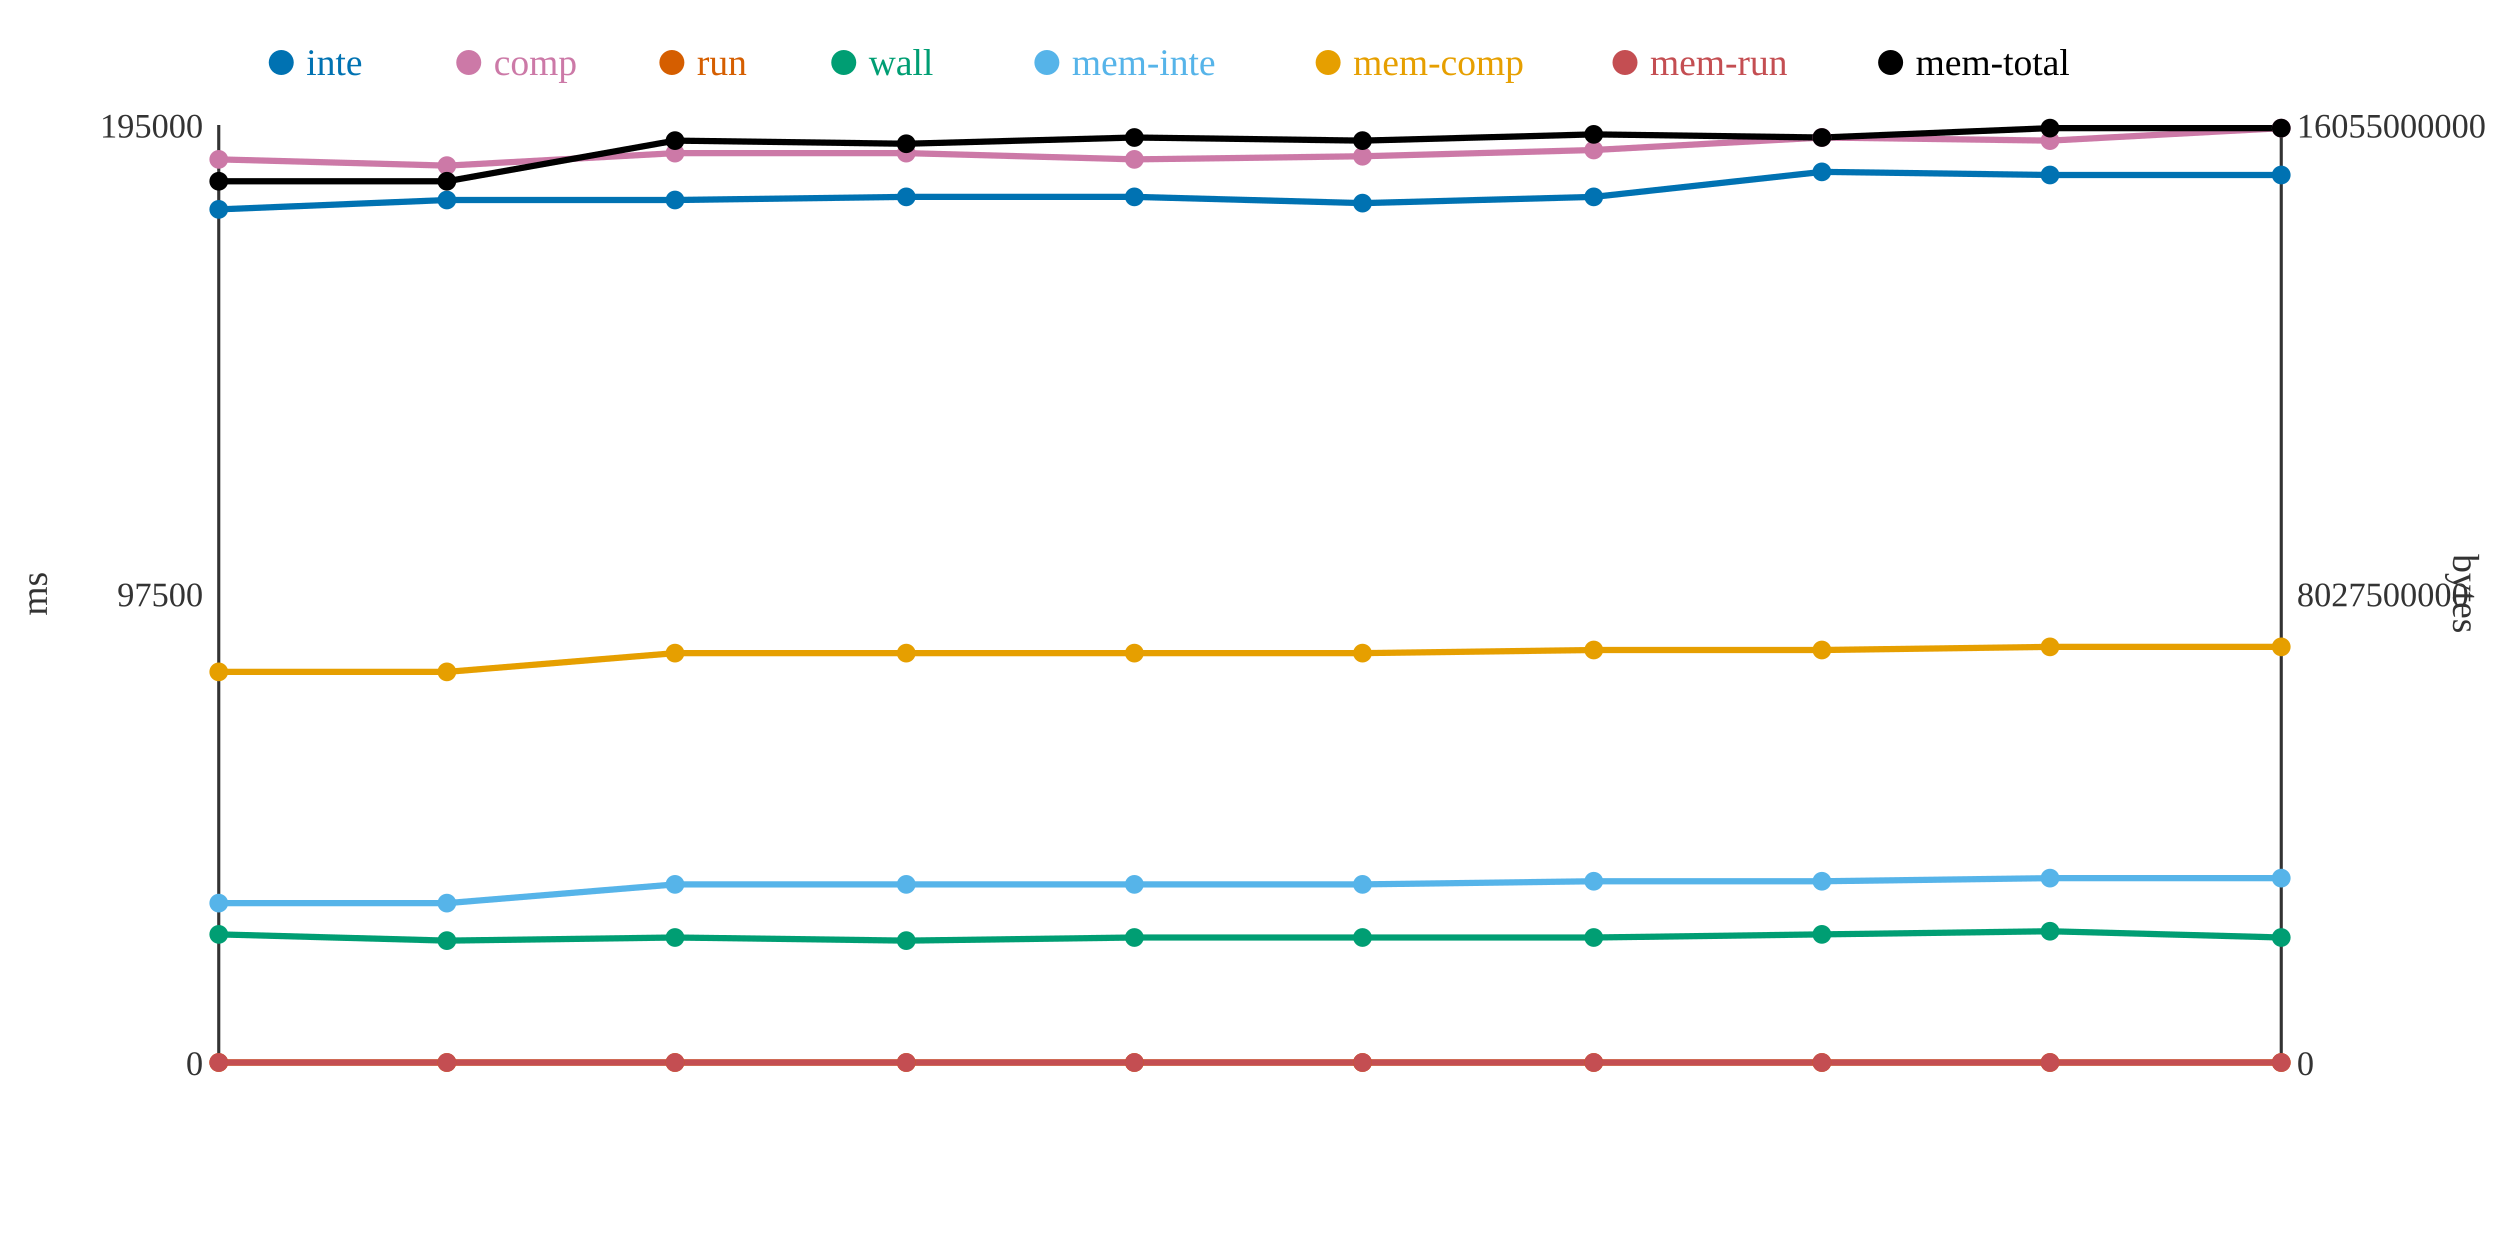
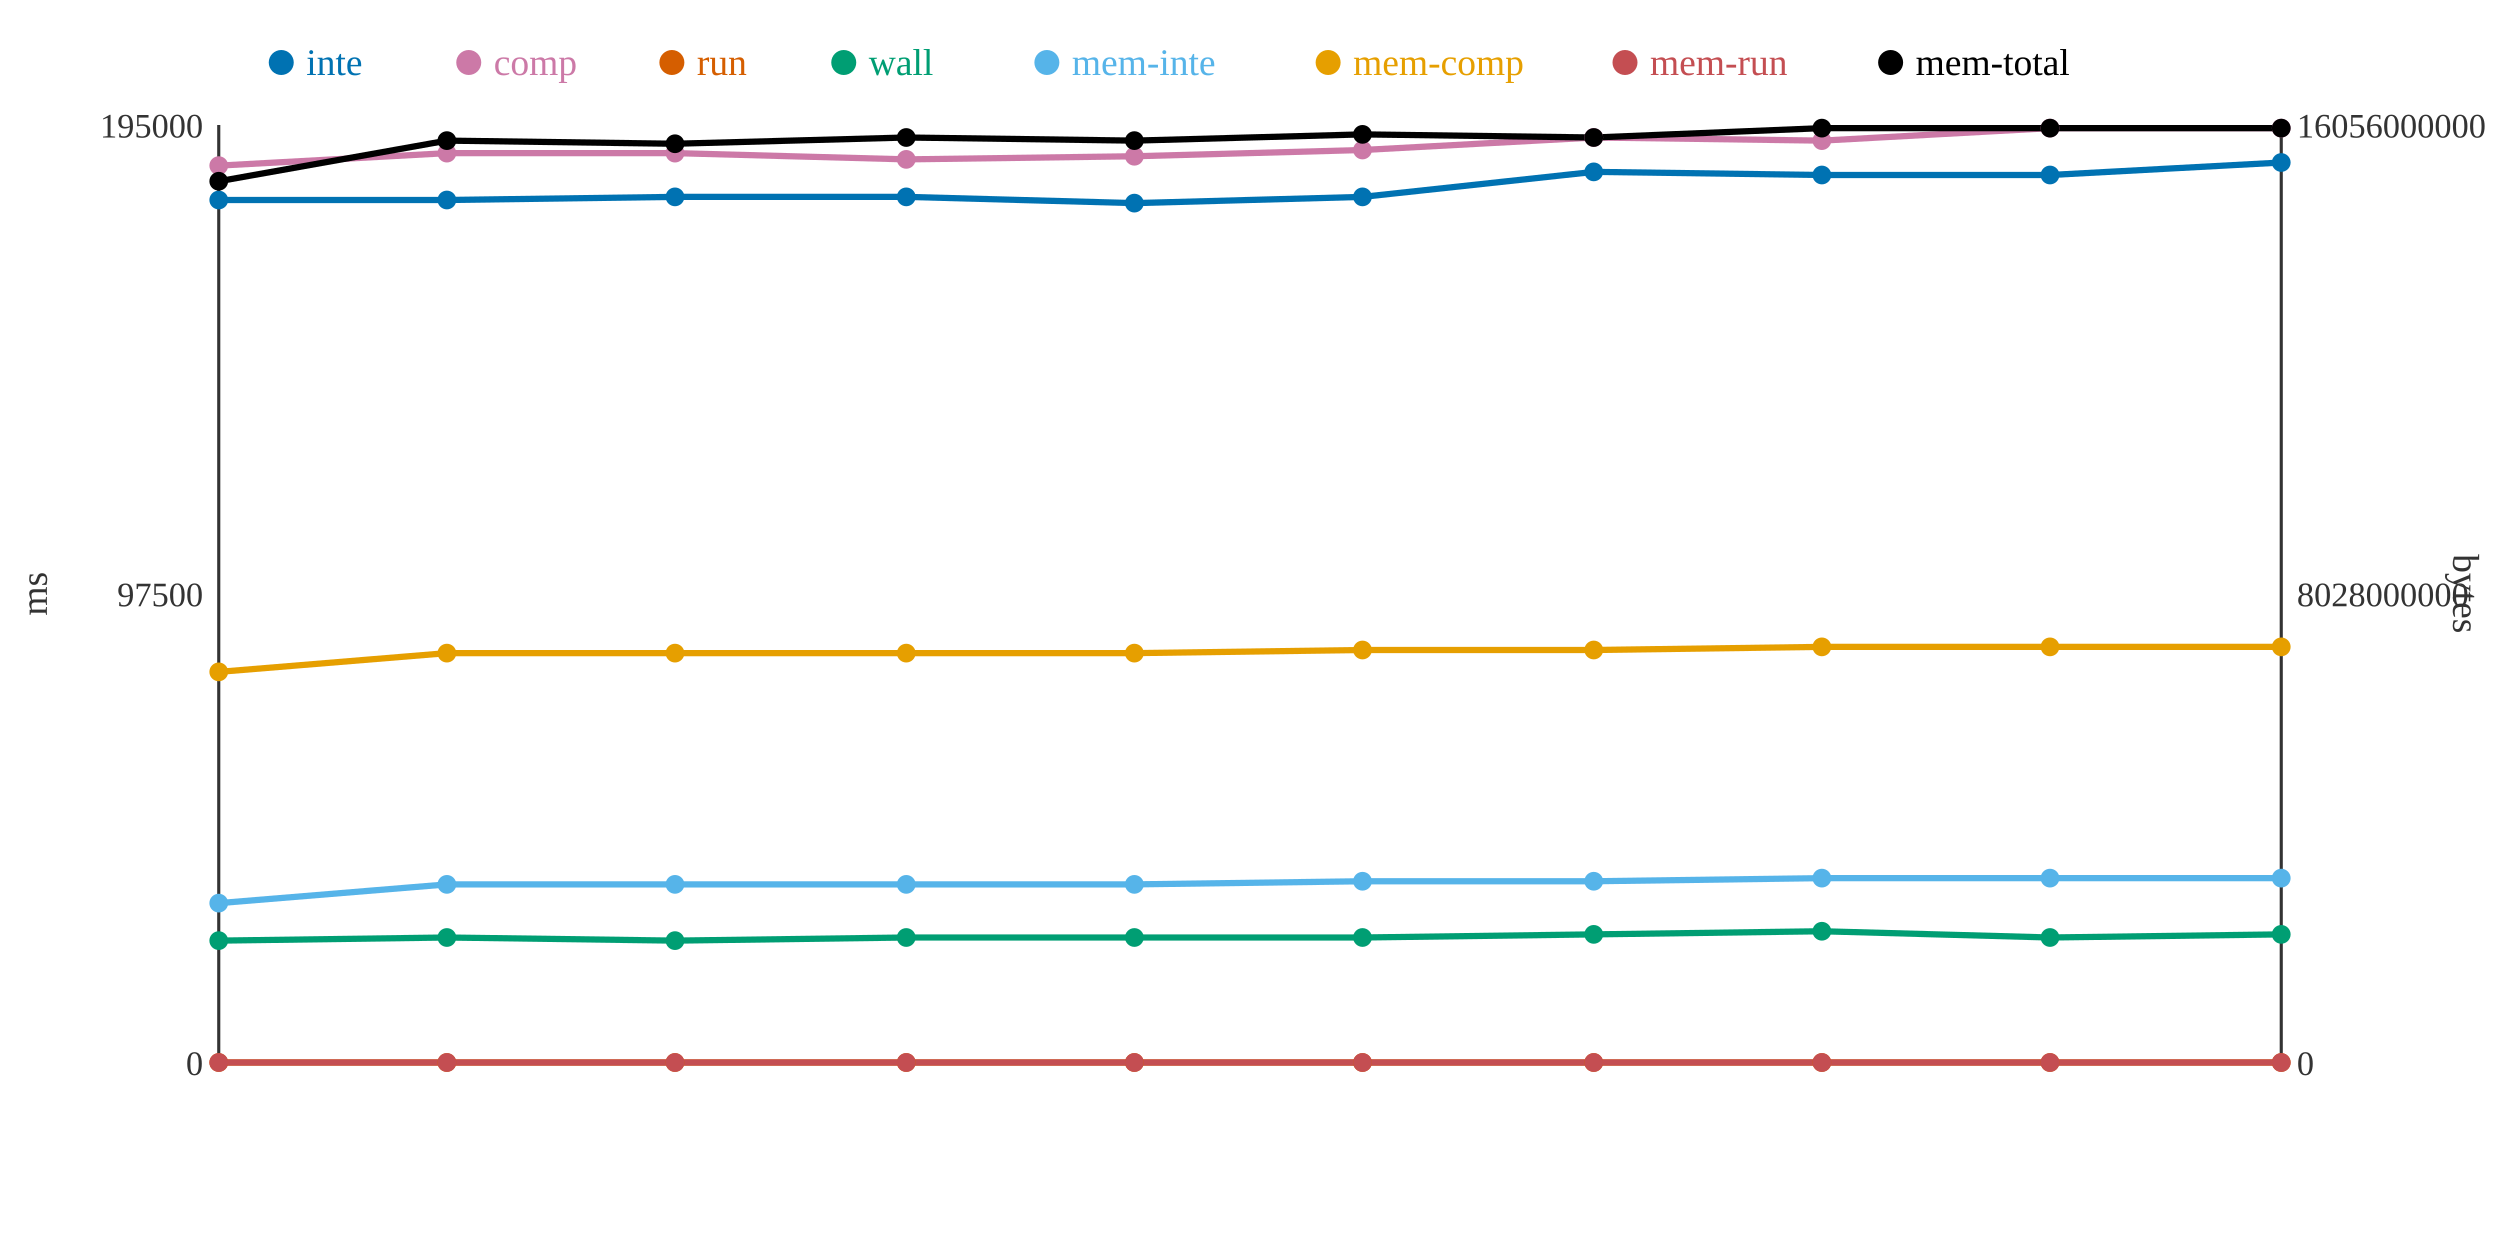
<svg xmlns="http://www.w3.org/2000/svg" width="800" height="400">
  <rect width="800" height="400" fill="white" />
  <line x1="70" y1="40" x2="70" y2="340" stroke="#333" stroke-width="1" />
  <line x1="70" y1="340" x2="730" y2="340" stroke="#333" stroke-width="1" />
  <line x1="730" y1="40" x2="730" y2="340" stroke="#333" stroke-width="1" />
  <text x="65" y="344" text-anchor="end" font-size="11" fill="#333">0</text>
  <text x="65" y="194" text-anchor="end" font-size="11" fill="#333">97500</text>
  <text x="65" y="44" text-anchor="end" font-size="11" fill="#333">195000</text>
  <text x="15" y="190" text-anchor="middle" font-size="12" fill="#333" transform="rotate(-90 15 190)">ms</text>
  <text x="735" y="344" text-anchor="start" font-size="11" fill="#333">0</text>
-   <text x="735" y="194" text-anchor="start" font-size="11" fill="#333">8027500000</text>
-   <text x="735" y="44" text-anchor="start" font-size="11" fill="#333">16055000000</text>
+   <text x="735" y="194" text-anchor="start" font-size="11" fill="#333">8028000000</text>
+   <text x="735" y="44" text-anchor="start" font-size="11" fill="#333">16056000000</text>
  <text x="785" y="190" text-anchor="middle" font-size="12" fill="#333" transform="rotate(90 785 190)">bytes</text>
-   <polyline points="70,67 143,64 216,64 290,63 363,63 436,65 510,63 583,55 656,56 730,56" fill="none" stroke="#0072B2" stroke-width="2" />
-   <polyline points="70,51 143,53 216,49 290,49 363,51 436,50 510,48 583,44 656,45 730,41" fill="none" stroke="#CC79A7" stroke-width="2" />
+   <polyline points="70,64 143,64 216,63 290,63 363,65 436,63 510,55 583,56 656,56 730,52" fill="none" stroke="#0072B2" stroke-width="2" />
+   <polyline points="70,53 143,49 216,49 290,51 363,50 436,48 510,44 583,45 656,41 730,41" fill="none" stroke="#CC79A7" stroke-width="2" />
  <polyline points="70,340 143,340 216,340 290,340 363,340 436,340 510,340 583,340 656,340 730,340" fill="none" stroke="#D55E00" stroke-width="2" />
-   <polyline points="70,299 143,301 216,300 290,301 363,300 436,300 510,300 583,299 656,298 730,300" fill="none" stroke="#009E73" stroke-width="2" />
-   <polyline points="70,289 143,289 216,283 290,283 363,283 436,283 510,282 583,282 656,281 730,281" fill="none" stroke="#56B4E9" stroke-width="2" />
-   <polyline points="70,215 143,215 216,209 290,209 363,209 436,209 510,208 583,208 656,207 730,207" fill="none" stroke="#E69F00" stroke-width="2" />
+   <polyline points="70,301 143,300 216,301 290,300 363,300 436,300 510,299 583,298 656,300 730,299" fill="none" stroke="#009E73" stroke-width="2" />
+   <polyline points="70,289 143,283 216,283 290,283 363,283 436,282 510,282 583,281 656,281 730,281" fill="none" stroke="#56B4E9" stroke-width="2" />
+   <polyline points="70,215 143,209 216,209 290,209 363,209 436,208 510,208 583,207 656,207 730,207" fill="none" stroke="#E69F00" stroke-width="2" />
  <polyline points="70,340 143,340 216,340 290,340 363,340 436,340 510,340 583,340 656,340 730,340" fill="none" stroke="#C44E52" stroke-width="2" />
-   <polyline points="70,58 143,58 216,45 290,46 363,44 436,45 510,43 583,44 656,41 730,41" fill="none" stroke="#000000" stroke-width="2" />
-   <circle cx="70" cy="67" r="3" fill="#0072B2" />
-   <circle cx="70" cy="51" r="3" fill="#CC79A7" />
+   <polyline points="70,58 143,45 216,46 290,44 363,45 436,43 510,44 583,41 656,41 730,41" fill="none" stroke="#000000" stroke-width="2" />
+   <circle cx="70" cy="64" r="3" fill="#0072B2" />
+   <circle cx="70" cy="53" r="3" fill="#CC79A7" />
  <circle cx="70" cy="340" r="3" fill="#D55E00" />
-   <circle cx="70" cy="299" r="3" fill="#009E73" />
+   <circle cx="70" cy="301" r="3" fill="#009E73" />
  <circle cx="70" cy="289" r="3" fill="#56B4E9" />
  <circle cx="70" cy="215" r="3" fill="#E69F00" />
  <circle cx="70" cy="340" r="3" fill="#C44E52" />
  <circle cx="70" cy="58" r="3" fill="#000000" />
  <circle cx="143" cy="64" r="3" fill="#0072B2" />
-   <circle cx="143" cy="53" r="3" fill="#CC79A7" />
+   <circle cx="143" cy="49" r="3" fill="#CC79A7" />
  <circle cx="143" cy="340" r="3" fill="#D55E00" />
-   <circle cx="143" cy="301" r="3" fill="#009E73" />
-   <circle cx="143" cy="289" r="3" fill="#56B4E9" />
-   <circle cx="143" cy="215" r="3" fill="#E69F00" />
+   <circle cx="143" cy="300" r="3" fill="#009E73" />
+   <circle cx="143" cy="283" r="3" fill="#56B4E9" />
+   <circle cx="143" cy="209" r="3" fill="#E69F00" />
  <circle cx="143" cy="340" r="3" fill="#C44E52" />
-   <circle cx="143" cy="58" r="3" fill="#000000" />
-   <circle cx="216" cy="64" r="3" fill="#0072B2" />
+   <circle cx="143" cy="45" r="3" fill="#000000" />
+   <circle cx="216" cy="63" r="3" fill="#0072B2" />
  <circle cx="216" cy="49" r="3" fill="#CC79A7" />
  <circle cx="216" cy="340" r="3" fill="#D55E00" />
-   <circle cx="216" cy="300" r="3" fill="#009E73" />
+   <circle cx="216" cy="301" r="3" fill="#009E73" />
  <circle cx="216" cy="283" r="3" fill="#56B4E9" />
  <circle cx="216" cy="209" r="3" fill="#E69F00" />
  <circle cx="216" cy="340" r="3" fill="#C44E52" />
-   <circle cx="216" cy="45" r="3" fill="#000000" />
+   <circle cx="216" cy="46" r="3" fill="#000000" />
  <circle cx="290" cy="63" r="3" fill="#0072B2" />
-   <circle cx="290" cy="49" r="3" fill="#CC79A7" />
+   <circle cx="290" cy="51" r="3" fill="#CC79A7" />
  <circle cx="290" cy="340" r="3" fill="#D55E00" />
-   <circle cx="290" cy="301" r="3" fill="#009E73" />
+   <circle cx="290" cy="300" r="3" fill="#009E73" />
  <circle cx="290" cy="283" r="3" fill="#56B4E9" />
  <circle cx="290" cy="209" r="3" fill="#E69F00" />
  <circle cx="290" cy="340" r="3" fill="#C44E52" />
-   <circle cx="290" cy="46" r="3" fill="#000000" />
-   <circle cx="363" cy="63" r="3" fill="#0072B2" />
-   <circle cx="363" cy="51" r="3" fill="#CC79A7" />
+   <circle cx="290" cy="44" r="3" fill="#000000" />
+   <circle cx="363" cy="65" r="3" fill="#0072B2" />
+   <circle cx="363" cy="50" r="3" fill="#CC79A7" />
  <circle cx="363" cy="340" r="3" fill="#D55E00" />
  <circle cx="363" cy="300" r="3" fill="#009E73" />
  <circle cx="363" cy="283" r="3" fill="#56B4E9" />
  <circle cx="363" cy="209" r="3" fill="#E69F00" />
  <circle cx="363" cy="340" r="3" fill="#C44E52" />
-   <circle cx="363" cy="44" r="3" fill="#000000" />
-   <circle cx="436" cy="65" r="3" fill="#0072B2" />
-   <circle cx="436" cy="50" r="3" fill="#CC79A7" />
+   <circle cx="363" cy="45" r="3" fill="#000000" />
+   <circle cx="436" cy="63" r="3" fill="#0072B2" />
+   <circle cx="436" cy="48" r="3" fill="#CC79A7" />
  <circle cx="436" cy="340" r="3" fill="#D55E00" />
  <circle cx="436" cy="300" r="3" fill="#009E73" />
-   <circle cx="436" cy="283" r="3" fill="#56B4E9" />
-   <circle cx="436" cy="209" r="3" fill="#E69F00" />
+   <circle cx="436" cy="282" r="3" fill="#56B4E9" />
+   <circle cx="436" cy="208" r="3" fill="#E69F00" />
  <circle cx="436" cy="340" r="3" fill="#C44E52" />
-   <circle cx="436" cy="45" r="3" fill="#000000" />
-   <circle cx="510" cy="63" r="3" fill="#0072B2" />
-   <circle cx="510" cy="48" r="3" fill="#CC79A7" />
+   <circle cx="436" cy="43" r="3" fill="#000000" />
+   <circle cx="510" cy="55" r="3" fill="#0072B2" />
+   <circle cx="510" cy="44" r="3" fill="#CC79A7" />
  <circle cx="510" cy="340" r="3" fill="#D55E00" />
-   <circle cx="510" cy="300" r="3" fill="#009E73" />
+   <circle cx="510" cy="299" r="3" fill="#009E73" />
  <circle cx="510" cy="282" r="3" fill="#56B4E9" />
  <circle cx="510" cy="208" r="3" fill="#E69F00" />
  <circle cx="510" cy="340" r="3" fill="#C44E52" />
-   <circle cx="510" cy="43" r="3" fill="#000000" />
-   <circle cx="583" cy="55" r="3" fill="#0072B2" />
-   <circle cx="583" cy="44" r="3" fill="#CC79A7" />
+   <circle cx="510" cy="44" r="3" fill="#000000" />
+   <circle cx="583" cy="56" r="3" fill="#0072B2" />
+   <circle cx="583" cy="45" r="3" fill="#CC79A7" />
  <circle cx="583" cy="340" r="3" fill="#D55E00" />
-   <circle cx="583" cy="299" r="3" fill="#009E73" />
-   <circle cx="583" cy="282" r="3" fill="#56B4E9" />
-   <circle cx="583" cy="208" r="3" fill="#E69F00" />
+   <circle cx="583" cy="298" r="3" fill="#009E73" />
+   <circle cx="583" cy="281" r="3" fill="#56B4E9" />
+   <circle cx="583" cy="207" r="3" fill="#E69F00" />
  <circle cx="583" cy="340" r="3" fill="#C44E52" />
-   <circle cx="583" cy="44" r="3" fill="#000000" />
+   <circle cx="583" cy="41" r="3" fill="#000000" />
  <circle cx="656" cy="56" r="3" fill="#0072B2" />
-   <circle cx="656" cy="45" r="3" fill="#CC79A7" />
+   <circle cx="656" cy="41" r="3" fill="#CC79A7" />
  <circle cx="656" cy="340" r="3" fill="#D55E00" />
-   <circle cx="656" cy="298" r="3" fill="#009E73" />
+   <circle cx="656" cy="300" r="3" fill="#009E73" />
  <circle cx="656" cy="281" r="3" fill="#56B4E9" />
  <circle cx="656" cy="207" r="3" fill="#E69F00" />
  <circle cx="656" cy="340" r="3" fill="#C44E52" />
  <circle cx="656" cy="41" r="3" fill="#000000" />
-   <circle cx="730" cy="56" r="3" fill="#0072B2" />
+   <circle cx="730" cy="52" r="3" fill="#0072B2" />
  <circle cx="730" cy="41" r="3" fill="#CC79A7" />
  <circle cx="730" cy="340" r="3" fill="#D55E00" />
-   <circle cx="730" cy="300" r="3" fill="#009E73" />
+   <circle cx="730" cy="299" r="3" fill="#009E73" />
  <circle cx="730" cy="281" r="3" fill="#56B4E9" />
  <circle cx="730" cy="207" r="3" fill="#E69F00" />
  <circle cx="730" cy="340" r="3" fill="#C44E52" />
  <circle cx="730" cy="41" r="3" fill="#000000" />
  <circle cx="90" cy="20" r="4" fill="#0072B2" />
  <text x="98" y="24" text-anchor="start" font-size="12" fill="#0072B2">inte</text>
  <circle cx="150" cy="20" r="4" fill="#CC79A7" />
  <text x="158" y="24" text-anchor="start" font-size="12" fill="#CC79A7">comp</text>
  <circle cx="215" cy="20" r="4" fill="#D55E00" />
  <text x="223" y="24" text-anchor="start" font-size="12" fill="#D55E00">run</text>
  <circle cx="270" cy="20" r="4" fill="#009E73" />
  <text x="278" y="24" text-anchor="start" font-size="12" fill="#009E73">wall</text>
  <circle cx="335" cy="20" r="4" fill="#56B4E9" />
  <text x="343" y="24" text-anchor="start" font-size="12" fill="#56B4E9">mem-inte</text>
  <circle cx="425" cy="20" r="4" fill="#E69F00" />
  <text x="433" y="24" text-anchor="start" font-size="12" fill="#E69F00">mem-comp</text>
  <circle cx="520" cy="20" r="4" fill="#C44E52" />
  <text x="528" y="24" text-anchor="start" font-size="12" fill="#C44E52">mem-run</text>
  <circle cx="605" cy="20" r="4" fill="#000000" />
  <text x="613" y="24" text-anchor="start" font-size="12" fill="#000000">mem-total</text>
</svg>
